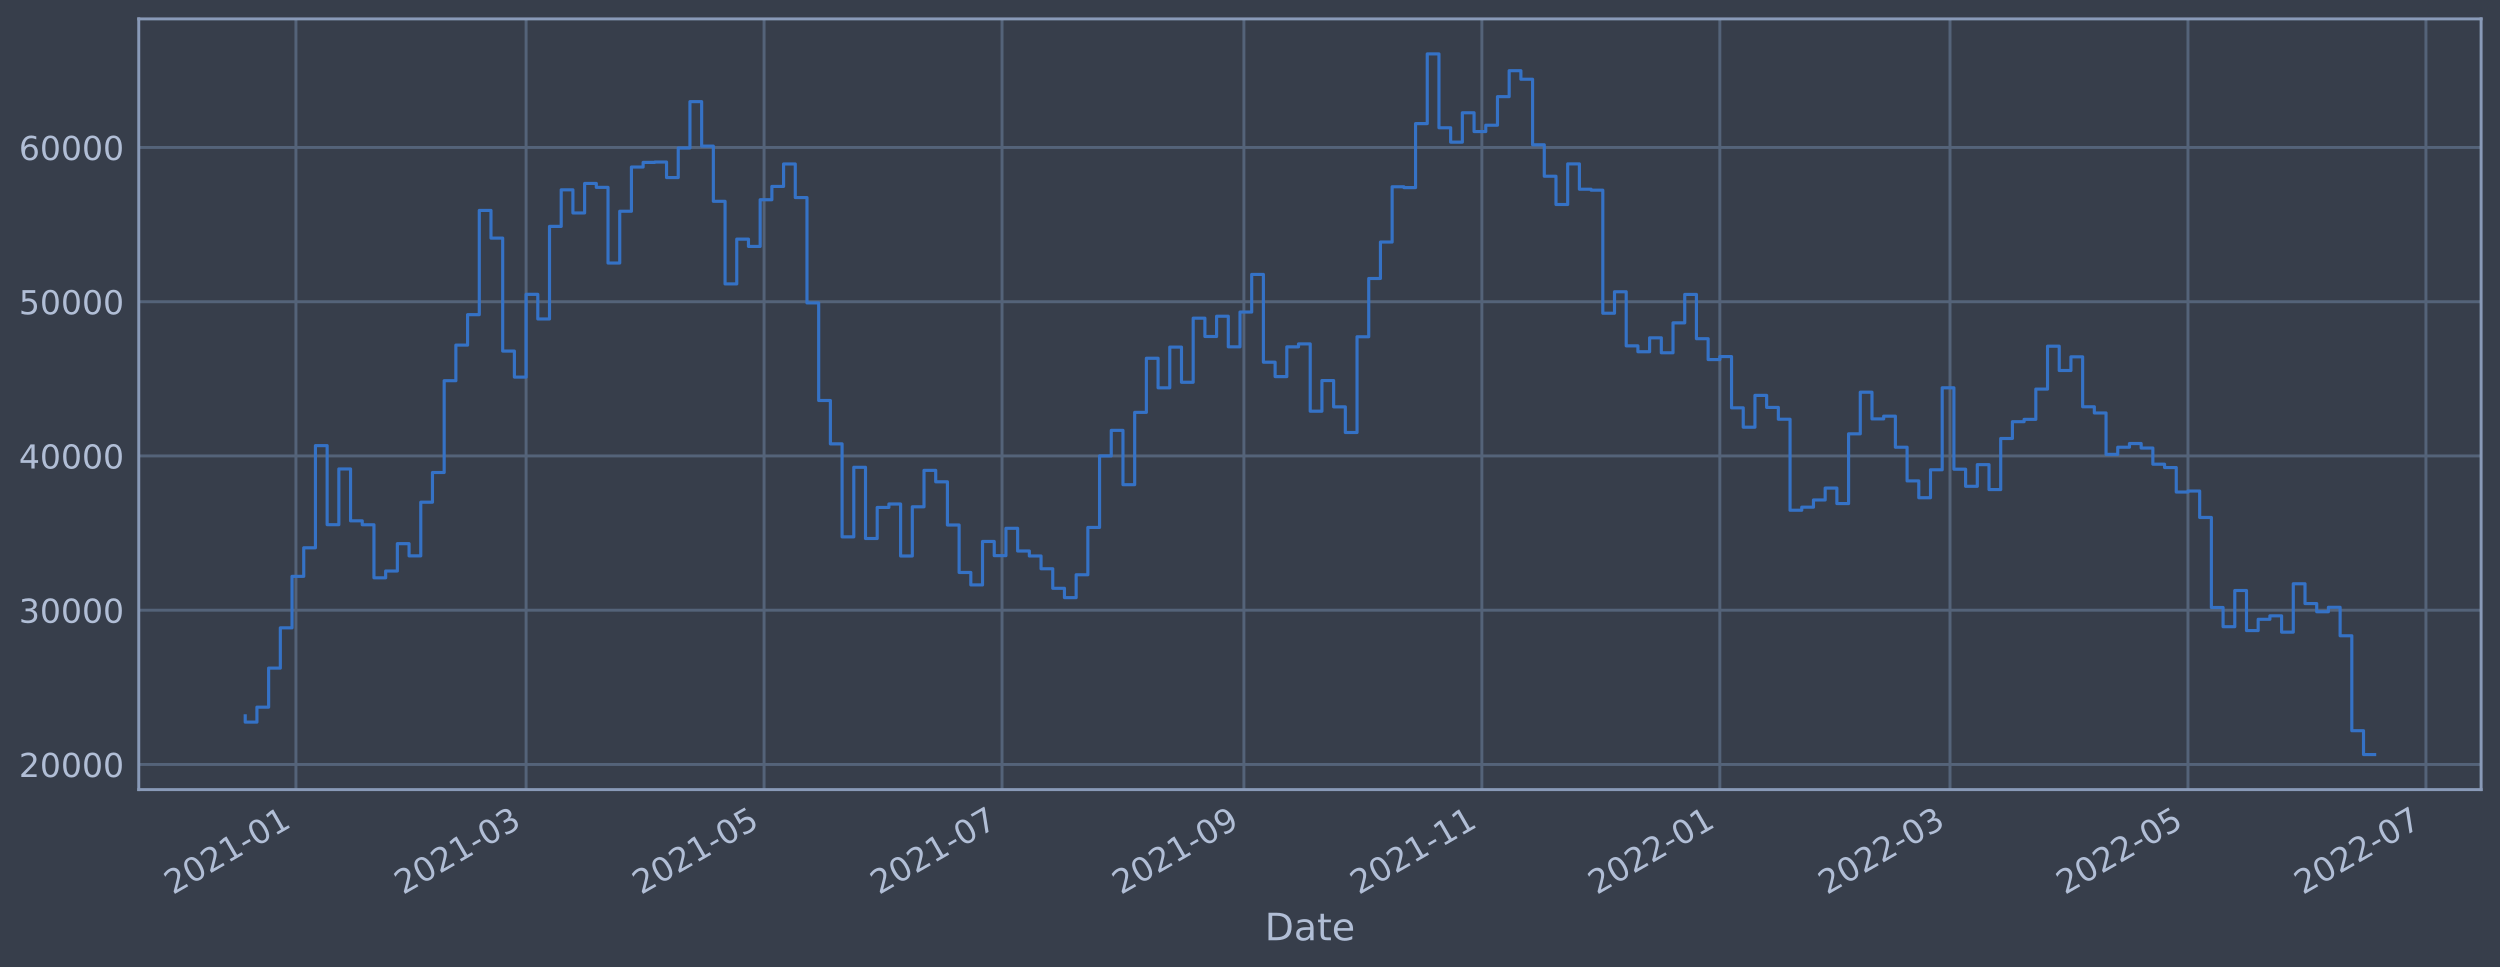
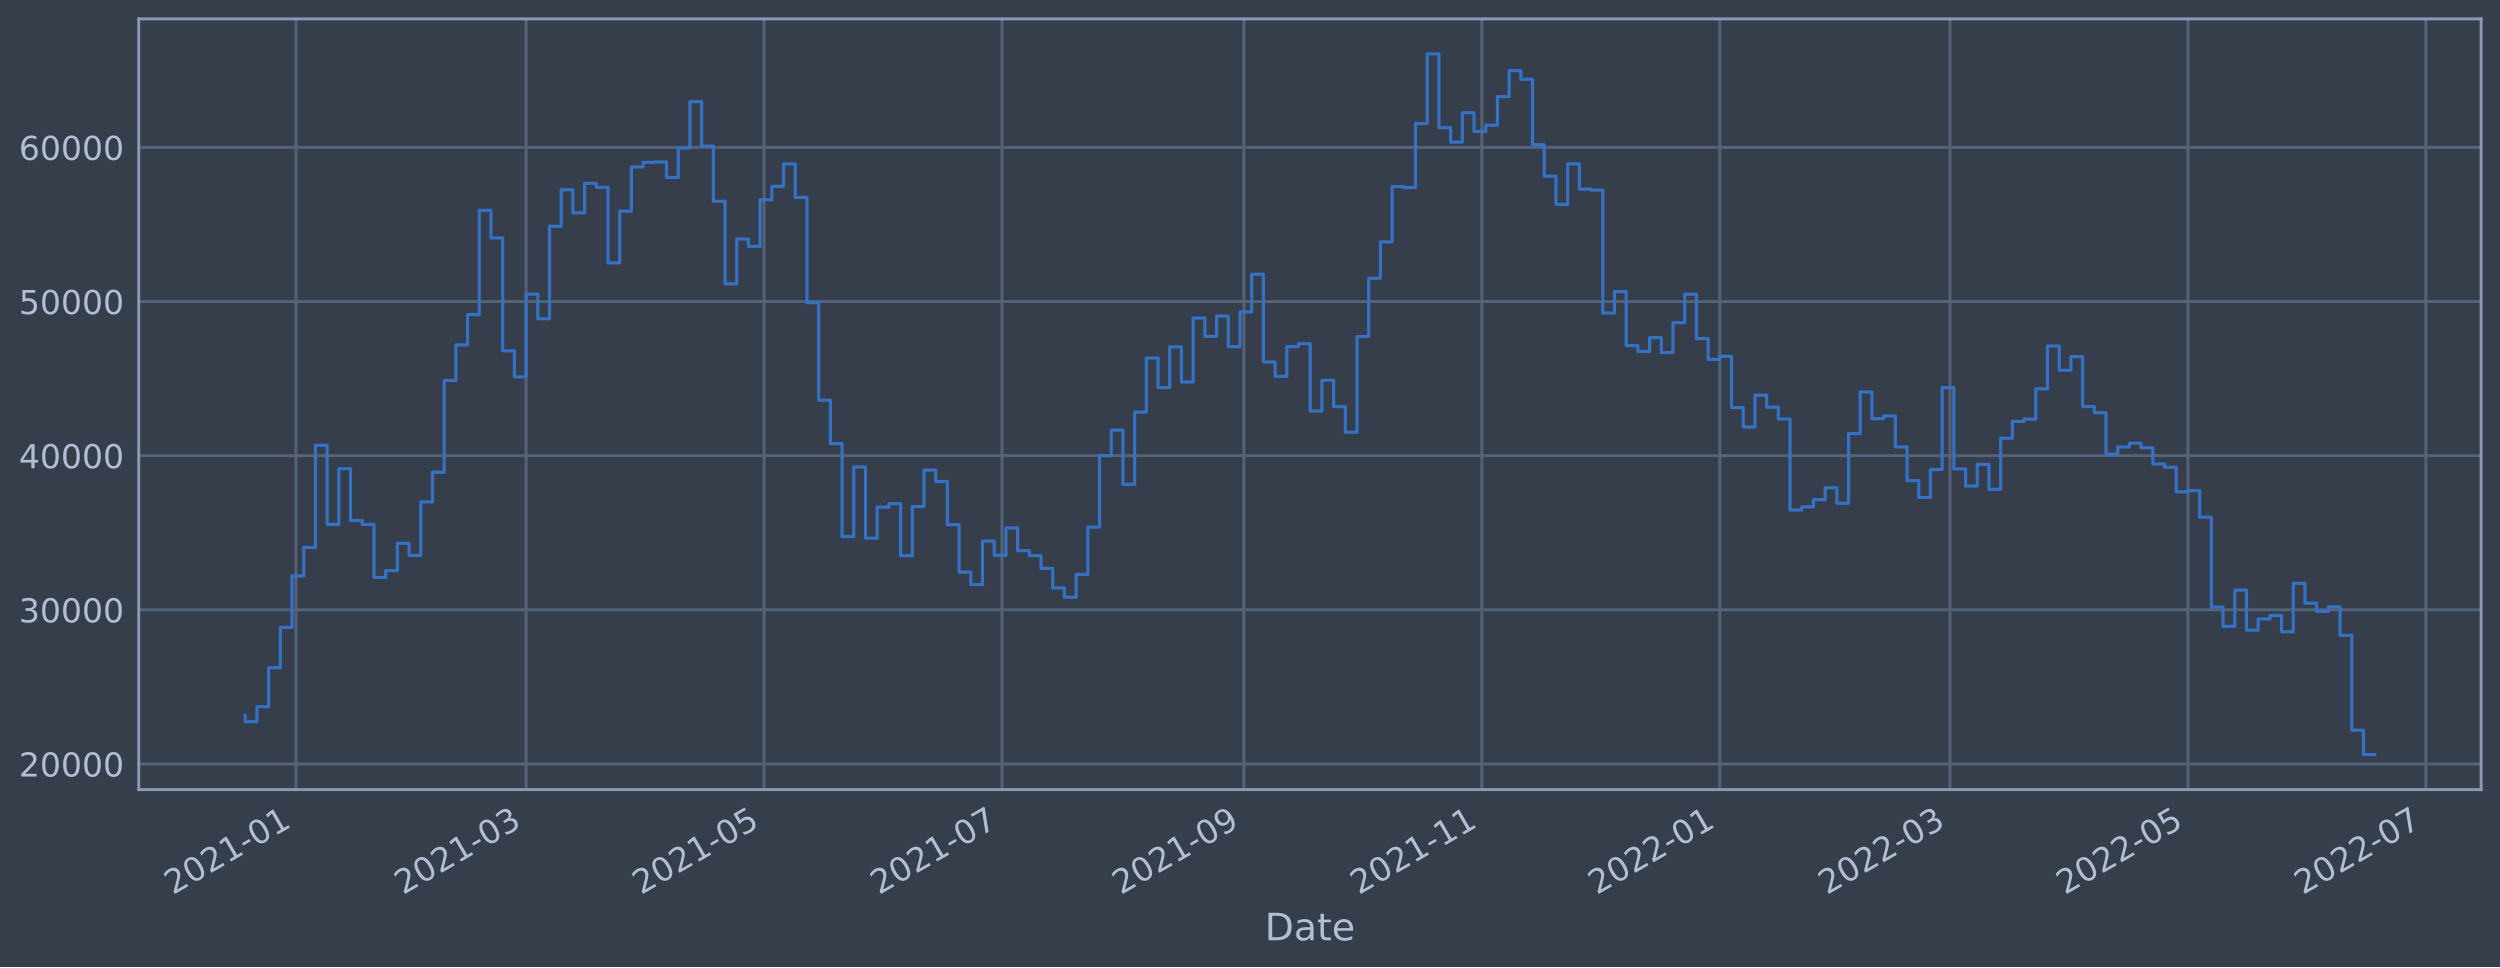
<svg xmlns="http://www.w3.org/2000/svg" xmlns:xlink="http://www.w3.org/1999/xlink" width="952.884pt" height="368.58pt" viewBox="0 0 952.884 368.58" version="1.1">
  <defs>
    <style type="text/css">*{stroke-linejoin: round; stroke-linecap: butt}</style>
  </defs>
  <g id="figure_1">
    <g id="patch_1">
      <path d="M 0 368.58  L 952.884 368.58  L 952.884 0  L 0 0  z " style="fill: #373e4b" />
    </g>
    <g id="axes_1">
      <g id="patch_2">
        <path d="M 52.884 300.96  L 945.684 300.96  L 945.684 7.2  L 52.884 7.2  z " style="fill: #373e4b" />
      </g>
      <g id="matplotlib.axis_1">
        <g id="xtick_1">
          <g id="line2d_1">
-             <path d="M 112.796 300.96  L 112.796 7.2  " clip-path="url(#pc68cc1f76f)" style="fill: none; stroke: #546379; stroke-width: 1.12; stroke-linecap: square" />
+             <path d="M 112.795 300.96  L 112.795 7.2  " clip-path="url(#p9e6affb73f)" style="fill: none; stroke: #546379; stroke-width: 1.12; stroke-linecap: square" />
          </g>
          <g id="line2d_2" />
          <g id="text_1">
-             <g style="fill: #b1bed6" transform="translate(65.89223 341.1745)rotate(-30)scale(0.126 -0.126)">
+             <g style="fill: #b1bed6" transform="translate(65.89189 341.1745)rotate(-30)scale(0.126 -0.126)">
              <defs>
                <path id="DejaVuSans-32" d="M 1228 531  L 3431 531  L 3431 0  L 469 0  L 469 531  Q 828 903 1448 1529  Q 2069 2156 2228 2338  Q 2531 2678 2651 2914  Q 2772 3150 2772 3378  Q 2772 3750 2511 3984  Q 2250 4219 1831 4219  Q 1534 4219 1204 4116  Q 875 4013 500 3803  L 500 4441  Q 881 4594 1212 4672  Q 1544 4750 1819 4750  Q 2544 4750 2975 4387  Q 3406 4025 3406 3419  Q 3406 3131 3298 2873  Q 3191 2616 2906 2266  Q 2828 2175 2409 1742  Q 1991 1309 1228 531  z " transform="scale(0.015625)" />
                <path id="DejaVuSans-30" d="M 2034 4250  Q 1547 4250 1301 3770  Q 1056 3291 1056 2328  Q 1056 1369 1301 889  Q 1547 409 2034 409  Q 2525 409 2770 889  Q 3016 1369 3016 2328  Q 3016 3291 2770 3770  Q 2525 4250 2034 4250  z M 2034 4750  Q 2819 4750 3233 4129  Q 3647 3509 3647 2328  Q 3647 1150 3233 529  Q 2819 -91 2034 -91  Q 1250 -91 836 529  Q 422 1150 422 2328  Q 422 3509 836 4129  Q 1250 4750 2034 4750  z " transform="scale(0.015625)" />
                <path id="DejaVuSans-31" d="M 794 531  L 1825 531  L 1825 4091  L 703 3866  L 703 4441  L 1819 4666  L 2450 4666  L 2450 531  L 3481 531  L 3481 0  L 794 0  L 794 531  z " transform="scale(0.015625)" />
                <path id="DejaVuSans-2d" d="M 313 2009  L 1997 2009  L 1997 1497  L 313 1497  L 313 2009  z " transform="scale(0.015625)" />
              </defs>
              <use xlink:href="#DejaVuSans-32" />
              <use xlink:href="#DejaVuSans-30" x="63.623" />
              <use xlink:href="#DejaVuSans-32" x="127.246" />
              <use xlink:href="#DejaVuSans-31" x="190.869" />
              <use xlink:href="#DejaVuSans-2d" x="254.492" />
              <use xlink:href="#DejaVuSans-30" x="290.576" />
              <use xlink:href="#DejaVuSans-31" x="354.199" />
            </g>
          </g>
        </g>
        <g id="xtick_2">
          <g id="line2d_3">
-             <path d="M 200.524 300.96  L 200.524 7.2  " clip-path="url(#pc68cc1f76f)" style="fill: none; stroke: #546379; stroke-width: 1.12; stroke-linecap: square" />
+             <path d="M 200.522 300.96  L 200.522 7.2  " clip-path="url(#p9e6affb73f)" style="fill: none; stroke: #546379; stroke-width: 1.12; stroke-linecap: square" />
          </g>
          <g id="line2d_4" />
          <g id="text_2">
-             <g style="fill: #b1bed6" transform="translate(153.6204 341.1745)rotate(-30)scale(0.126 -0.126)">
+             <g style="fill: #b1bed6" transform="translate(153.6185 341.1745)rotate(-30)scale(0.126 -0.126)">
              <defs>
                <path id="DejaVuSans-33" d="M 2597 2516  Q 3050 2419 3304 2112  Q 3559 1806 3559 1356  Q 3559 666 3084 287  Q 2609 -91 1734 -91  Q 1441 -91 1130 -33  Q 819 25 488 141  L 488 750  Q 750 597 1062 519  Q 1375 441 1716 441  Q 2309 441 2620 675  Q 2931 909 2931 1356  Q 2931 1769 2642 2001  Q 2353 2234 1838 2234  L 1294 2234  L 1294 2753  L 1863 2753  Q 2328 2753 2575 2939  Q 2822 3125 2822 3475  Q 2822 3834 2567 4026  Q 2313 4219 1838 4219  Q 1578 4219 1281 4162  Q 984 4106 628 3988  L 628 4550  Q 988 4650 1302 4700  Q 1616 4750 1894 4750  Q 2613 4750 3031 4423  Q 3450 4097 3450 3541  Q 3450 3153 3228 2886  Q 3006 2619 2597 2516  z " transform="scale(0.015625)" />
              </defs>
              <use xlink:href="#DejaVuSans-32" />
              <use xlink:href="#DejaVuSans-30" x="63.623" />
              <use xlink:href="#DejaVuSans-32" x="127.246" />
              <use xlink:href="#DejaVuSans-31" x="190.869" />
              <use xlink:href="#DejaVuSans-2d" x="254.492" />
              <use xlink:href="#DejaVuSans-30" x="290.576" />
              <use xlink:href="#DejaVuSans-33" x="354.199" />
            </g>
          </g>
        </g>
        <g id="xtick_3">
          <g id="line2d_5">
-             <path d="M 291.226 300.96  L 291.226 7.2  " clip-path="url(#pc68cc1f76f)" style="fill: none; stroke: #546379; stroke-width: 1.12; stroke-linecap: square" />
+             <path d="M 291.222 300.96  L 291.222 7.2  " clip-path="url(#p9e6affb73f)" style="fill: none; stroke: #546379; stroke-width: 1.12; stroke-linecap: square" />
          </g>
          <g id="line2d_6" />
          <g id="text_3">
-             <g style="fill: #b1bed6" transform="translate(244.3224 341.1745)rotate(-30)scale(0.126 -0.126)">
+             <g style="fill: #b1bed6" transform="translate(244.3189 341.1745)rotate(-30)scale(0.126 -0.126)">
              <defs>
                <path id="DejaVuSans-35" d="M 691 4666  L 3169 4666  L 3169 4134  L 1269 4134  L 1269 2991  Q 1406 3038 1543 3061  Q 1681 3084 1819 3084  Q 2600 3084 3056 2656  Q 3513 2228 3513 1497  Q 3513 744 3044 326  Q 2575 -91 1722 -91  Q 1428 -91 1123 -41  Q 819 9 494 109  L 494 744  Q 775 591 1075 516  Q 1375 441 1709 441  Q 2250 441 2565 725  Q 2881 1009 2881 1497  Q 2881 1984 2565 2268  Q 2250 2553 1709 2553  Q 1456 2553 1204 2497  Q 953 2441 691 2322  L 691 4666  z " transform="scale(0.015625)" />
              </defs>
              <use xlink:href="#DejaVuSans-32" />
              <use xlink:href="#DejaVuSans-30" x="63.623" />
              <use xlink:href="#DejaVuSans-32" x="127.246" />
              <use xlink:href="#DejaVuSans-31" x="190.869" />
              <use xlink:href="#DejaVuSans-2d" x="254.492" />
              <use xlink:href="#DejaVuSans-30" x="290.576" />
              <use xlink:href="#DejaVuSans-35" x="354.199" />
            </g>
          </g>
        </g>
        <g id="xtick_4">
          <g id="line2d_7">
-             <path d="M 381.928 300.96  L 381.928 7.2  " clip-path="url(#pc68cc1f76f)" style="fill: none; stroke: #546379; stroke-width: 1.12; stroke-linecap: square" />
+             <path d="M 381.923 300.96  L 381.923 7.2  " clip-path="url(#p9e6affb73f)" style="fill: none; stroke: #546379; stroke-width: 1.12; stroke-linecap: square" />
          </g>
          <g id="line2d_8" />
          <g id="text_4">
-             <g style="fill: #b1bed6" transform="translate(335.0244 341.1745)rotate(-30)scale(0.126 -0.126)">
+             <g style="fill: #b1bed6" transform="translate(335.0193 341.1745)rotate(-30)scale(0.126 -0.126)">
              <defs>
                <path id="DejaVuSans-37" d="M 525 4666  L 3525 4666  L 3525 4397  L 1831 0  L 1172 0  L 2766 4134  L 525 4134  L 525 4666  z " transform="scale(0.015625)" />
              </defs>
              <use xlink:href="#DejaVuSans-32" />
              <use xlink:href="#DejaVuSans-30" x="63.623" />
              <use xlink:href="#DejaVuSans-32" x="127.246" />
              <use xlink:href="#DejaVuSans-31" x="190.869" />
              <use xlink:href="#DejaVuSans-2d" x="254.492" />
              <use xlink:href="#DejaVuSans-30" x="290.576" />
              <use xlink:href="#DejaVuSans-37" x="354.199" />
            </g>
          </g>
        </g>
        <g id="xtick_5">
          <g id="line2d_9">
-             <path d="M 474.117 300.96  L 474.117 7.2  " clip-path="url(#pc68cc1f76f)" style="fill: none; stroke: #546379; stroke-width: 1.12; stroke-linecap: square" />
+             <path d="M 474.11 300.96  L 474.11 7.2  " clip-path="url(#p9e6affb73f)" style="fill: none; stroke: #546379; stroke-width: 1.12; stroke-linecap: square" />
          </g>
          <g id="line2d_10" />
          <g id="text_5">
-             <g style="fill: #b1bed6" transform="translate(427.2134 341.1745)rotate(-30)scale(0.126 -0.126)">
+             <g style="fill: #b1bed6" transform="translate(427.2066 341.1745)rotate(-30)scale(0.126 -0.126)">
              <defs>
                <path id="DejaVuSans-39" d="M 703 97  L 703 672  Q 941 559 1184 500  Q 1428 441 1663 441  Q 2288 441 2617 861  Q 2947 1281 2994 2138  Q 2813 1869 2534 1725  Q 2256 1581 1919 1581  Q 1219 1581 811 2004  Q 403 2428 403 3163  Q 403 3881 828 4315  Q 1253 4750 1959 4750  Q 2769 4750 3195 4129  Q 3622 3509 3622 2328  Q 3622 1225 3098 567  Q 2575 -91 1691 -91  Q 1453 -91 1209 -44  Q 966 3 703 97  z M 1959 2075  Q 2384 2075 2632 2365  Q 2881 2656 2881 3163  Q 2881 3666 2632 3958  Q 2384 4250 1959 4250  Q 1534 4250 1286 3958  Q 1038 3666 1038 3163  Q 1038 2656 1286 2365  Q 1534 2075 1959 2075  z " transform="scale(0.015625)" />
              </defs>
              <use xlink:href="#DejaVuSans-32" />
              <use xlink:href="#DejaVuSans-30" x="63.623" />
              <use xlink:href="#DejaVuSans-32" x="127.246" />
              <use xlink:href="#DejaVuSans-31" x="190.869" />
              <use xlink:href="#DejaVuSans-2d" x="254.492" />
              <use xlink:href="#DejaVuSans-30" x="290.576" />
              <use xlink:href="#DejaVuSans-39" x="354.199" />
            </g>
          </g>
        </g>
        <g id="xtick_6">
          <g id="line2d_11">
-             <path d="M 564.819 300.96  L 564.819 7.2  " clip-path="url(#pc68cc1f76f)" style="fill: none; stroke: #546379; stroke-width: 1.12; stroke-linecap: square" />
+             <path d="M 564.81 300.96  L 564.81 7.2  " clip-path="url(#p9e6affb73f)" style="fill: none; stroke: #546379; stroke-width: 1.12; stroke-linecap: square" />
          </g>
          <g id="line2d_12" />
          <g id="text_6">
-             <g style="fill: #b1bed6" transform="translate(517.9154 341.1745)rotate(-30)scale(0.126 -0.126)">
+             <g style="fill: #b1bed6" transform="translate(517.907 341.1745)rotate(-30)scale(0.126 -0.126)">
              <use xlink:href="#DejaVuSans-32" />
              <use xlink:href="#DejaVuSans-30" x="63.623" />
              <use xlink:href="#DejaVuSans-32" x="127.246" />
              <use xlink:href="#DejaVuSans-31" x="190.869" />
              <use xlink:href="#DejaVuSans-2d" x="254.492" />
              <use xlink:href="#DejaVuSans-31" x="290.576" />
              <use xlink:href="#DejaVuSans-31" x="354.199" />
            </g>
          </g>
        </g>
        <g id="xtick_7">
          <g id="line2d_13">
-             <path d="M 655.521 300.96  L 655.521 7.2  " clip-path="url(#pc68cc1f76f)" style="fill: none; stroke: #546379; stroke-width: 1.12; stroke-linecap: square" />
+             <path d="M 655.511 300.96  L 655.511 7.2  " clip-path="url(#p9e6affb73f)" style="fill: none; stroke: #546379; stroke-width: 1.12; stroke-linecap: square" />
          </g>
          <g id="line2d_14" />
          <g id="text_7">
-             <g style="fill: #b1bed6" transform="translate(608.6174 341.1745)rotate(-30)scale(0.126 -0.126)">
+             <g style="fill: #b1bed6" transform="translate(608.6074 341.1745)rotate(-30)scale(0.126 -0.126)">
              <use xlink:href="#DejaVuSans-32" />
              <use xlink:href="#DejaVuSans-30" x="63.623" />
              <use xlink:href="#DejaVuSans-32" x="127.246" />
              <use xlink:href="#DejaVuSans-32" x="190.869" />
              <use xlink:href="#DejaVuSans-2d" x="254.492" />
              <use xlink:href="#DejaVuSans-30" x="290.576" />
              <use xlink:href="#DejaVuSans-31" x="354.199" />
            </g>
          </g>
        </g>
        <g id="xtick_8">
          <g id="line2d_15">
-             <path d="M 743.249 300.96  L 743.249 7.2  " clip-path="url(#pc68cc1f76f)" style="fill: none; stroke: #546379; stroke-width: 1.12; stroke-linecap: square" />
+             <path d="M 743.237 300.96  L 743.237 7.2  " clip-path="url(#p9e6affb73f)" style="fill: none; stroke: #546379; stroke-width: 1.12; stroke-linecap: square" />
          </g>
          <g id="line2d_16" />
          <g id="text_8">
-             <g style="fill: #b1bed6" transform="translate(696.3455 341.1745)rotate(-30)scale(0.126 -0.126)">
+             <g style="fill: #b1bed6" transform="translate(696.334 341.1745)rotate(-30)scale(0.126 -0.126)">
              <use xlink:href="#DejaVuSans-32" />
              <use xlink:href="#DejaVuSans-30" x="63.623" />
              <use xlink:href="#DejaVuSans-32" x="127.246" />
              <use xlink:href="#DejaVuSans-32" x="190.869" />
              <use xlink:href="#DejaVuSans-2d" x="254.492" />
              <use xlink:href="#DejaVuSans-30" x="290.576" />
              <use xlink:href="#DejaVuSans-33" x="354.199" />
            </g>
          </g>
        </g>
        <g id="xtick_9">
          <g id="line2d_17">
-             <path d="M 833.951 300.96  L 833.951 7.2  " clip-path="url(#pc68cc1f76f)" style="fill: none; stroke: #546379; stroke-width: 1.12; stroke-linecap: square" />
+             <path d="M 833.938 300.96  L 833.938 7.2  " clip-path="url(#p9e6affb73f)" style="fill: none; stroke: #546379; stroke-width: 1.12; stroke-linecap: square" />
          </g>
          <g id="line2d_18" />
          <g id="text_9">
-             <g style="fill: #b1bed6" transform="translate(787.0476 341.1745)rotate(-30)scale(0.126 -0.126)">
+             <g style="fill: #b1bed6" transform="translate(787.0344 341.1745)rotate(-30)scale(0.126 -0.126)">
              <use xlink:href="#DejaVuSans-32" />
              <use xlink:href="#DejaVuSans-30" x="63.623" />
              <use xlink:href="#DejaVuSans-32" x="127.246" />
              <use xlink:href="#DejaVuSans-32" x="190.869" />
              <use xlink:href="#DejaVuSans-2d" x="254.492" />
              <use xlink:href="#DejaVuSans-30" x="290.576" />
              <use xlink:href="#DejaVuSans-35" x="354.199" />
            </g>
          </g>
        </g>
        <g id="xtick_10">
          <g id="line2d_19">
-             <path d="M 924.653 300.96  L 924.653 7.2  " clip-path="url(#pc68cc1f76f)" style="fill: none; stroke: #546379; stroke-width: 1.12; stroke-linecap: square" />
+             <path d="M 924.638 300.96  L 924.638 7.2  " clip-path="url(#p9e6affb73f)" style="fill: none; stroke: #546379; stroke-width: 1.12; stroke-linecap: square" />
          </g>
          <g id="line2d_20" />
          <g id="text_10">
-             <g style="fill: #b1bed6" transform="translate(877.7496 341.1745)rotate(-30)scale(0.126 -0.126)">
+             <g style="fill: #b1bed6" transform="translate(877.7348 341.1745)rotate(-30)scale(0.126 -0.126)">
              <use xlink:href="#DejaVuSans-32" />
              <use xlink:href="#DejaVuSans-30" x="63.623" />
              <use xlink:href="#DejaVuSans-32" x="127.246" />
              <use xlink:href="#DejaVuSans-32" x="190.869" />
              <use xlink:href="#DejaVuSans-2d" x="254.492" />
              <use xlink:href="#DejaVuSans-30" x="290.576" />
              <use xlink:href="#DejaVuSans-37" x="354.199" />
            </g>
          </g>
        </g>
        <g id="text_11">
          <g style="fill: #b1bed6" transform="translate(482.0746 358.3856)scale(0.144 -0.144)">
            <defs>
              <path id="DejaVuSans-44" d="M 1259 4147  L 1259 519  L 2022 519  Q 2988 519 3436 956  Q 3884 1394 3884 2338  Q 3884 3275 3436 3711  Q 2988 4147 2022 4147  L 1259 4147  z M 628 4666  L 1925 4666  Q 3281 4666 3915 4102  Q 4550 3538 4550 2338  Q 4550 1131 3912 565  Q 3275 0 1925 0  L 628 0  L 628 4666  z " transform="scale(0.015625)" />
              <path id="DejaVuSans-61" d="M 2194 1759  Q 1497 1759 1228 1600  Q 959 1441 959 1056  Q 959 750 1161 570  Q 1363 391 1709 391  Q 2188 391 2477 730  Q 2766 1069 2766 1631  L 2766 1759  L 2194 1759  z M 3341 1997  L 3341 0  L 2766 0  L 2766 531  Q 2569 213 2275 61  Q 1981 -91 1556 -91  Q 1019 -91 701 211  Q 384 513 384 1019  Q 384 1609 779 1909  Q 1175 2209 1959 2209  L 2766 2209  L 2766 2266  Q 2766 2663 2505 2880  Q 2244 3097 1772 3097  Q 1472 3097 1187 3025  Q 903 2953 641 2809  L 641 3341  Q 956 3463 1253 3523  Q 1550 3584 1831 3584  Q 2591 3584 2966 3190  Q 3341 2797 3341 1997  z " transform="scale(0.015625)" />
              <path id="DejaVuSans-74" d="M 1172 4494  L 1172 3500  L 2356 3500  L 2356 3053  L 1172 3053  L 1172 1153  Q 1172 725 1289 603  Q 1406 481 1766 481  L 2356 481  L 2356 0  L 1766 0  Q 1100 0 847 248  Q 594 497 594 1153  L 594 3053  L 172 3053  L 172 3500  L 594 3500  L 594 4494  L 1172 4494  z " transform="scale(0.015625)" />
              <path id="DejaVuSans-65" d="M 3597 1894  L 3597 1613  L 953 1613  Q 991 1019 1311 708  Q 1631 397 2203 397  Q 2534 397 2845 478  Q 3156 559 3463 722  L 3463 178  Q 3153 47 2828 -22  Q 2503 -91 2169 -91  Q 1331 -91 842 396  Q 353 884 353 1716  Q 353 2575 817 3079  Q 1281 3584 2069 3584  Q 2775 3584 3186 3129  Q 3597 2675 3597 1894  z M 3022 2063  Q 3016 2534 2758 2815  Q 2500 3097 2075 3097  Q 1594 3097 1305 2825  Q 1016 2553 972 2059  L 3022 2063  z " transform="scale(0.015625)" />
            </defs>
            <use xlink:href="#DejaVuSans-44" />
            <use xlink:href="#DejaVuSans-61" x="77.002" />
            <use xlink:href="#DejaVuSans-74" x="138.281" />
            <use xlink:href="#DejaVuSans-65" x="177.49" />
          </g>
        </g>
      </g>
      <g id="matplotlib.axis_2">
        <g id="ytick_1">
          <g id="line2d_21">
-             <path d="M 52.884 291.379  L 945.684 291.379  " clip-path="url(#pc68cc1f76f)" style="fill: none; stroke: #546379; stroke-width: 1.12; stroke-linecap: square" />
+             <path d="M 52.884 291.189  L 945.684 291.189  " clip-path="url(#p9e6affb73f)" style="fill: none; stroke: #546379; stroke-width: 1.12; stroke-linecap: square" />
          </g>
          <g id="line2d_22" />
          <g id="text_12">
-             <g style="fill: #b1bed6" transform="translate(7.2 296.1661)scale(0.126 -0.126)">
+             <g style="fill: #b1bed6" transform="translate(7.2 295.9763)scale(0.126 -0.126)">
              <use xlink:href="#DejaVuSans-32" />
              <use xlink:href="#DejaVuSans-30" x="63.623" />
              <use xlink:href="#DejaVuSans-30" x="127.246" />
              <use xlink:href="#DejaVuSans-30" x="190.869" />
              <use xlink:href="#DejaVuSans-30" x="254.492" />
            </g>
          </g>
        </g>
        <g id="ytick_2">
          <g id="line2d_23">
-             <path d="M 52.884 232.585  L 945.684 232.585  " clip-path="url(#pc68cc1f76f)" style="fill: none; stroke: #546379; stroke-width: 1.12; stroke-linecap: square" />
+             <path d="M 52.884 232.436  L 945.684 232.436  " clip-path="url(#p9e6affb73f)" style="fill: none; stroke: #546379; stroke-width: 1.12; stroke-linecap: square" />
          </g>
          <g id="line2d_24" />
          <g id="text_13">
-             <g style="fill: #b1bed6" transform="translate(7.2 237.372)scale(0.126 -0.126)">
+             <g style="fill: #b1bed6" transform="translate(7.2 237.2235)scale(0.126 -0.126)">
              <use xlink:href="#DejaVuSans-33" />
              <use xlink:href="#DejaVuSans-30" x="63.623" />
              <use xlink:href="#DejaVuSans-30" x="127.246" />
              <use xlink:href="#DejaVuSans-30" x="190.869" />
              <use xlink:href="#DejaVuSans-30" x="254.492" />
            </g>
          </g>
        </g>
        <g id="ytick_3">
          <g id="line2d_25">
-             <path d="M 52.884 173.791  L 945.684 173.791  " clip-path="url(#pc68cc1f76f)" style="fill: none; stroke: #546379; stroke-width: 1.12; stroke-linecap: square" />
+             <path d="M 52.884 173.684  L 945.684 173.684  " clip-path="url(#p9e6affb73f)" style="fill: none; stroke: #546379; stroke-width: 1.12; stroke-linecap: square" />
          </g>
          <g id="line2d_26" />
          <g id="text_14">
-             <g style="fill: #b1bed6" transform="translate(7.2 178.578)scale(0.126 -0.126)">
+             <g style="fill: #b1bed6" transform="translate(7.2 178.4706)scale(0.126 -0.126)">
              <defs>
                <path id="DejaVuSans-34" d="M 2419 4116  L 825 1625  L 2419 1625  L 2419 4116  z M 2253 4666  L 3047 4666  L 3047 1625  L 3713 1625  L 3713 1100  L 3047 1100  L 3047 0  L 2419 0  L 2419 1100  L 313 1100  L 313 1709  L 2253 4666  z " transform="scale(0.015625)" />
              </defs>
              <use xlink:href="#DejaVuSans-34" />
              <use xlink:href="#DejaVuSans-30" x="63.623" />
              <use xlink:href="#DejaVuSans-30" x="127.246" />
              <use xlink:href="#DejaVuSans-30" x="190.869" />
              <use xlink:href="#DejaVuSans-30" x="254.492" />
            </g>
          </g>
        </g>
        <g id="ytick_4">
          <g id="line2d_27">
-             <path d="M 52.884 114.997  L 945.684 114.997  " clip-path="url(#pc68cc1f76f)" style="fill: none; stroke: #546379; stroke-width: 1.12; stroke-linecap: square" />
+             <path d="M 52.884 114.931  L 945.684 114.931  " clip-path="url(#p9e6affb73f)" style="fill: none; stroke: #546379; stroke-width: 1.12; stroke-linecap: square" />
          </g>
          <g id="line2d_28" />
          <g id="text_15">
-             <g style="fill: #b1bed6" transform="translate(7.2 119.7839)scale(0.126 -0.126)">
+             <g style="fill: #b1bed6" transform="translate(7.2 119.7177)scale(0.126 -0.126)">
              <use xlink:href="#DejaVuSans-35" />
              <use xlink:href="#DejaVuSans-30" x="63.623" />
              <use xlink:href="#DejaVuSans-30" x="127.246" />
              <use xlink:href="#DejaVuSans-30" x="190.869" />
              <use xlink:href="#DejaVuSans-30" x="254.492" />
            </g>
          </g>
        </g>
        <g id="ytick_5">
          <g id="line2d_29">
-             <path d="M 52.884 56.203  L 945.684 56.203  " clip-path="url(#pc68cc1f76f)" style="fill: none; stroke: #546379; stroke-width: 1.12; stroke-linecap: square" />
+             <path d="M 52.884 56.178  L 945.684 56.178  " clip-path="url(#p9e6affb73f)" style="fill: none; stroke: #546379; stroke-width: 1.12; stroke-linecap: square" />
          </g>
          <g id="line2d_30" />
          <g id="text_16">
-             <g style="fill: #b1bed6" transform="translate(7.2 60.98987)scale(0.126 -0.126)">
+             <g style="fill: #b1bed6" transform="translate(7.2 60.96489)scale(0.126 -0.126)">
              <defs>
                <path id="DejaVuSans-36" d="M 2113 2584  Q 1688 2584 1439 2293  Q 1191 2003 1191 1497  Q 1191 994 1439 701  Q 1688 409 2113 409  Q 2538 409 2786 701  Q 3034 994 3034 1497  Q 3034 2003 2786 2293  Q 2538 2584 2113 2584  z M 3366 4563  L 3366 3988  Q 3128 4100 2886 4159  Q 2644 4219 2406 4219  Q 1781 4219 1451 3797  Q 1122 3375 1075 2522  Q 1259 2794 1537 2939  Q 1816 3084 2150 3084  Q 2853 3084 3261 2657  Q 3669 2231 3669 1497  Q 3669 778 3244 343  Q 2819 -91 2113 -91  Q 1303 -91 875 529  Q 447 1150 447 2328  Q 447 3434 972 4092  Q 1497 4750 2381 4750  Q 2619 4750 2861 4703  Q 3103 4656 3366 4563  z " transform="scale(0.015625)" />
              </defs>
              <use xlink:href="#DejaVuSans-36" />
              <use xlink:href="#DejaVuSans-30" x="63.623" />
              <use xlink:href="#DejaVuSans-30" x="127.246" />
              <use xlink:href="#DejaVuSans-30" x="190.869" />
              <use xlink:href="#DejaVuSans-30" x="254.492" />
            </g>
          </g>
        </g>
      </g>
      <g id="line2d_31">
-         <path d="M 93.466 272.854  L 93.466 275.237  L 97.926 275.237  L 97.926 269.534  L 102.387 269.534  L 102.387 254.653  L 106.848 254.653  L 106.848 239.308  L 111.309 239.308  L 111.309 219.677  L 115.769 219.677  L 115.769 208.793  L 120.23 208.793  L 120.23 169.85  L 124.691 169.85  L 124.691 199.984  L 129.152 199.984  L 129.152 178.739  L 133.612 178.739  L 133.612 198.526  L 138.073 198.526  L 138.073 200.019  L 142.534 200.019  L 142.534 220.24  L 146.995 220.24  L 146.995 217.641  L 151.455 217.641  L 151.455 207.22  L 155.916 207.22  L 155.916 211.872  L 160.377 211.872  L 160.377 191.417  L 164.838 191.417  L 164.838 180.093  L 169.298 180.093  L 169.298 145.11  L 173.759 145.11  L 173.759 131.546  L 178.22 131.546  L 178.22 119.935  L 182.681 119.935  L 182.681 80.211  L 187.141 80.211  L 187.141 90.754  L 191.602 90.754  L 191.602 133.809  L 196.063 133.809  L 196.063 143.724  L 200.524 143.724  L 200.524 112.188  L 204.984 112.188  L 204.984 121.572  L 209.445 121.572  L 209.445 86.296  L 213.906 86.296  L 213.906 72.352  L 218.367 72.352  L 218.367 81.163  L 222.827 81.163  L 222.827 69.926  L 227.288 69.926  L 227.288 71.424  L 231.749 71.424  L 231.749 100.25  L 236.21 100.25  L 236.21 80.52  L 240.67 80.52  L 240.67 63.669  L 245.131 63.669  L 245.131 61.898  L 249.592 61.898  L 249.592 61.764  L 254.053 61.764  L 254.053 67.676  L 258.513 67.676  L 258.513 56.409  L 262.974 56.409  L 262.974 38.746  L 267.435 38.746  L 267.435 55.691  L 271.896 55.691  L 271.896 76.734  L 276.357 76.734  L 276.357 108.217  L 280.817 108.217  L 280.817 91.146  L 285.278 91.146  L 285.278 93.924  L 289.739 93.924  L 289.739 76.131  L 294.2 76.131  L 294.2 71.059  L 298.66 71.059  L 298.66 62.501  L 303.121 62.501  L 303.121 75.311  L 307.582 75.311  L 307.582 115.452  L 312.043 115.452  L 312.043 152.647  L 316.503 152.647  L 316.503 169.18  L 320.964 169.18  L 320.964 204.631  L 325.425 204.631  L 325.425 178.106  L 329.886 178.106  L 329.886 205.259  L 334.346 205.259  L 334.346 193.413  L 338.807 193.413  L 338.807 192.102  L 343.268 192.102  L 343.268 211.92  L 347.729 211.92  L 347.729 193.166  L 352.189 193.166  L 352.189 179.278  L 356.65 179.278  L 356.65 183.64  L 361.111 183.64  L 361.111 200.106  L 365.572 200.106  L 365.572 218.195  L 370.032 218.195  L 370.032 222.939  L 374.493 222.939  L 374.493 206.382  L 378.954 206.382  L 378.954 211.79  L 383.415 211.79  L 383.415 201.369  L 387.875 201.369  L 387.875 210.014  L 392.336 210.014  L 392.336 211.916  L 396.797 211.916  L 396.797 216.79  L 401.258 216.79  L 401.258 224.229  L 405.718 224.229  L 405.718 227.788  L 410.179 227.788  L 410.179 219.075  L 414.64 219.075  L 414.64 201.041  L 419.101 201.041  L 419.101 173.776  L 423.561 173.776  L 423.561 164.037  L 428.022 164.037  L 428.022 184.738  L 432.483 184.738  L 432.483 157.176  L 436.944 157.176  L 436.944 136.554  L 441.404 136.554  L 441.404 147.817  L 445.865 147.817  L 445.865 132.303  L 450.326 132.303  L 450.326 145.7  L 454.787 145.7  L 454.787 121.276  L 459.247 121.276  L 459.247 128.257  L 463.708 128.257  L 463.708 120.542  L 468.169 120.542  L 468.169 132.196  L 472.63 132.196  L 472.63 118.942  L 477.09 118.942  L 477.09 104.596  L 481.551 104.596  L 481.551 138.054  L 486.012 138.054  L 486.012 143.543  L 490.473 143.543  L 490.473 132.211  L 494.933 132.211  L 494.933 131.085  L 499.394 131.085  L 499.394 156.732  L 503.855 156.732  L 503.855 145.047  L 508.316 145.047  L 508.316 155.079  L 512.777 155.079  L 512.777 164.84  L 517.237 164.84  L 517.237 128.36  L 521.698 128.36  L 521.698 106.144  L 526.159 106.144  L 526.159 92.259  L 530.62 92.259  L 530.62 71.184  L 535.08 71.184  L 535.08 71.503  L 539.541 71.503  L 539.541 47.112  L 544.002 47.112  L 544.002 20.553  L 548.463 20.553  L 548.463 48.693  L 552.923 48.693  L 552.923 54.173  L 557.384 54.173  L 557.384 42.979  L 561.845 42.979  L 561.845 50.15  L 566.306 50.15  L 566.306 47.726  L 570.766 47.726  L 570.766 36.841  L 575.227 36.841  L 575.227 26.943  L 579.688 26.943  L 579.688 30.21  L 584.149 30.21  L 584.149 55.19  L 588.609 55.19  L 588.609 67.18  L 593.07 67.18  L 593.07 77.948  L 597.531 77.948  L 597.531 62.462  L 601.992 62.462  L 601.992 72.123  L 606.452 72.123  L 606.452 72.49  L 610.913 72.49  L 610.913 119.384  L 615.374 119.384  L 615.374 111.202  L 619.835 111.202  L 619.835 131.827  L 624.295 131.827  L 624.295 134.063  L 628.756 134.063  L 628.756 128.764  L 633.217 128.764  L 633.217 134.462  L 637.678 134.462  L 637.678 123.061  L 642.138 123.061  L 642.138 112.228  L 646.599 112.228  L 646.599 129.1  L 651.06 129.1  L 651.06 137.047  L 655.521 137.047  L 655.521 135.916  L 659.981 135.916  L 659.981 155.444  L 664.442 155.444  L 664.442 162.829  L 668.903 162.829  L 668.903 150.708  L 673.364 150.708  L 673.364 155.291  L 677.824 155.291  L 677.824 159.789  L 682.285 159.789  L 682.285 194.481  L 686.746 194.481  L 686.746 193.318  L 691.207 193.318  L 691.207 190.566  L 695.667 190.566  L 695.667 186.028  L 700.128 186.028  L 700.128 191.943  L 704.589 191.943  L 704.589 165.351  L 709.05 165.351  L 709.05 149.49  L 713.51 149.49  L 713.51 159.673  L 717.971 159.673  L 717.971 158.617  L 722.432 158.617  L 722.432 170.465  L 726.893 170.465  L 726.893 183.302  L 731.353 183.302  L 731.353 189.715  L 735.814 189.715  L 735.814 179.059  L 740.275 179.059  L 740.275 147.811  L 744.736 147.811  L 744.736 178.84  L 749.196 178.84  L 749.196 185.359  L 753.657 185.359  L 753.657 177.096  L 758.118 177.096  L 758.118 186.606  L 762.579 186.606  L 762.579 167.129  L 767.04 167.129  L 767.04 160.725  L 771.5 160.725  L 771.5 159.841  L 775.961 159.841  L 775.961 148.308  L 780.422 148.308  L 780.422 131.954  L 784.883 131.954  L 784.883 141.224  L 789.343 141.224  L 789.343 136.013  L 793.804 136.013  L 793.804 155.035  L 798.265 155.035  L 798.265 157.401  L 802.726 157.401  L 802.726 173.19  L 807.186 173.19  L 807.186 170.462  L 811.647 170.462  L 811.647 169.054  L 816.108 169.054  L 816.108 170.769  L 820.569 170.769  L 820.569 176.933  L 825.029 176.933  L 825.029 178.205  L 829.49 178.205  L 829.49 187.542  L 833.951 187.542  L 833.951 187.154  L 838.412 187.154  L 838.412 197.232  L 842.872 197.232  L 842.872 231.552  L 847.333 231.552  L 847.333 238.869  L 851.794 238.869  L 851.794 225.074  L 856.255 225.074  L 856.255 240.34  L 860.715 240.34  L 860.715 236.054  L 865.176 236.054  L 865.176 234.734  L 869.637 234.734  L 869.637 240.94  L 874.098 240.94  L 874.098 222.498  L 878.558 222.498  L 878.558 230.058  L 883.019 230.058  L 883.019 233.165  L 887.48 233.165  L 887.48 231.472  L 891.941 231.472  L 891.941 242.318  L 896.401 242.318  L 896.401 278.507  L 900.862 278.507  L 900.862 287.607  L 905.102 287.607  L 905.102 287.607  " clip-path="url(#pc68cc1f76f)" style="fill: none; stroke: #3572c6; stroke-width: 1.2; stroke-linecap: square" />
+         <path d="M 93.466 272.678  L 93.466 275.059  L 97.926 275.059  L 97.926 269.359  L 102.387 269.359  L 102.387 254.489  L 106.848 254.489  L 106.848 239.154  L 111.308 239.154  L 111.308 219.537  L 115.769 219.537  L 115.769 208.661  L 120.23 208.661  L 120.23 169.746  L 124.69 169.746  L 124.69 199.858  L 129.151 199.858  L 129.151 178.628  L 133.612 178.628  L 133.612 198.401  L 138.072 198.401  L 138.072 199.893  L 142.533 199.893  L 142.533 220.1  L 146.994 220.1  L 146.994 217.503  L 151.454 217.503  L 151.454 207.089  L 155.915 207.089  L 155.915 211.738  L 160.376 211.738  L 160.376 191.297  L 164.836 191.297  L 164.836 179.981  L 169.297 179.981  L 169.297 145.023  L 173.758 145.023  L 173.758 131.469  L 178.218 131.469  L 178.218 119.865  L 182.679 119.865  L 182.679 80.17  L 187.14 80.17  L 187.14 90.705  L 191.6 90.705  L 191.6 133.729  L 196.061 133.729  L 196.061 143.638  L 200.522 143.638  L 200.522 112.124  L 204.982 112.124  L 204.982 121.502  L 209.443 121.502  L 209.443 86.25  L 213.904 86.25  L 213.904 72.316  L 218.364 72.316  L 218.364 81.12  L 222.825 81.12  L 222.825 69.891  L 227.286 69.891  L 227.286 71.388  L 231.746 71.388  L 231.746 100.194  L 236.207 100.194  L 236.207 80.478  L 240.668 80.478  L 240.668 63.639  L 245.129 63.639  L 245.129 61.869  L 249.589 61.869  L 249.589 61.735  L 254.05 61.735  L 254.05 67.643  L 258.511 67.643  L 258.511 56.384  L 262.971 56.384  L 262.971 38.733  L 267.432 38.733  L 267.432 55.666  L 271.893 55.666  L 271.893 76.695  L 276.353 76.695  L 276.353 108.156  L 280.814 108.156  L 280.814 91.097  L 285.275 91.097  L 285.275 93.873  L 289.735 93.873  L 289.735 76.092  L 294.196 76.092  L 294.196 71.023  L 298.657 71.023  L 298.657 62.471  L 303.117 62.471  L 303.117 75.273  L 307.578 75.273  L 307.578 115.386  L 312.039 115.386  L 312.039 152.555  L 316.499 152.555  L 316.499 169.075  L 320.96 169.075  L 320.96 204.502  L 325.421 204.502  L 325.421 177.996  L 329.881 177.996  L 329.881 205.13  L 334.342 205.13  L 334.342 193.292  L 338.803 193.292  L 338.803 191.982  L 343.263 191.982  L 343.263 211.786  L 347.724 211.786  L 347.724 193.045  L 352.185 193.045  L 352.185 179.166  L 356.645 179.166  L 356.645 183.525  L 361.106 183.525  L 361.106 199.98  L 365.567 199.98  L 365.567 218.056  L 370.027 218.056  L 370.027 222.798  L 374.488 222.798  L 374.488 206.252  L 378.949 206.252  L 378.949 211.656  L 383.409 211.656  L 383.409 201.243  L 387.87 201.243  L 387.87 209.881  L 392.331 209.881  L 392.331 211.781  L 396.791 211.781  L 396.791 216.652  L 401.252 216.652  L 401.252 224.086  L 405.713 224.086  L 405.713 227.643  L 410.174 227.643  L 410.174 218.936  L 414.634 218.936  L 414.634 200.914  L 419.095 200.914  L 419.095 173.669  L 423.556 173.669  L 423.556 163.936  L 428.016 163.936  L 428.016 184.623  L 432.477 184.623  L 432.477 157.08  L 436.938 157.08  L 436.938 136.473  L 441.398 136.473  L 441.398 147.728  L 445.859 147.728  L 445.859 132.225  L 450.32 132.225  L 450.32 145.612  L 454.78 145.612  L 454.78 121.205  L 459.241 121.205  L 459.241 128.182  L 463.702 128.182  L 463.702 120.472  L 468.162 120.472  L 468.162 132.117  L 472.623 132.117  L 472.623 118.873  L 477.084 118.873  L 477.084 104.537  L 481.544 104.537  L 481.544 137.971  L 486.005 137.971  L 486.005 143.456  L 490.466 143.456  L 490.466 132.133  L 494.926 132.133  L 494.926 131.008  L 499.387 131.008  L 499.387 156.636  L 503.848 156.636  L 503.848 144.96  L 508.308 144.96  L 508.308 154.985  L 512.769 154.985  L 512.769 164.739  L 517.23 164.739  L 517.23 128.285  L 521.69 128.285  L 521.69 106.084  L 526.151 106.084  L 526.151 92.209  L 530.612 92.209  L 530.612 71.148  L 535.072 71.148  L 535.072 71.467  L 539.533 71.467  L 539.533 47.093  L 543.994 47.093  L 543.994 20.553  L 548.454 20.553  L 548.454 48.673  L 552.915 48.673  L 552.915 54.15  L 557.376 54.15  L 557.376 42.963  L 561.836 42.963  L 561.836 50.129  L 566.297 50.129  L 566.297 47.707  L 570.758 47.707  L 570.758 36.829  L 575.218 36.829  L 575.218 26.938  L 579.679 26.938  L 579.679 30.204  L 584.14 30.204  L 584.14 55.166  L 588.601 55.166  L 588.601 67.147  L 593.061 67.147  L 593.061 77.907  L 597.522 77.907  L 597.522 62.432  L 601.983 62.432  L 601.983 72.087  L 606.443 72.087  L 606.443 72.454  L 610.904 72.454  L 610.904 119.315  L 615.365 119.315  L 615.365 111.139  L 619.825 111.139  L 619.825 131.749  L 624.286 131.749  L 624.286 133.984  L 628.747 133.984  L 628.747 128.688  L 633.207 128.688  L 633.207 134.382  L 637.668 134.382  L 637.668 122.99  L 642.129 122.99  L 642.129 112.164  L 646.589 112.164  L 646.589 129.024  L 651.05 129.024  L 651.05 136.966  L 655.511 136.966  L 655.511 135.835  L 659.971 135.835  L 659.971 155.349  L 664.432 155.349  L 664.432 162.729  L 668.893 162.729  L 668.893 150.617  L 673.353 150.617  L 673.353 155.197  L 677.814 155.197  L 677.814 159.692  L 682.275 159.692  L 682.275 194.36  L 686.735 194.36  L 686.735 193.196  L 691.196 193.196  L 691.196 190.447  L 695.657 190.447  L 695.657 185.912  L 700.117 185.912  L 700.117 191.822  L 704.578 191.822  L 704.578 165.25  L 709.039 165.25  L 709.039 149.399  L 713.499 149.399  L 713.499 159.575  L 717.96 159.575  L 717.96 158.52  L 722.421 158.52  L 722.421 170.36  L 726.881 170.36  L 726.881 183.188  L 731.342 183.188  L 731.342 189.597  L 735.803 189.597  L 735.803 178.948  L 740.263 178.948  L 740.263 147.722  L 744.724 147.722  L 744.724 178.729  L 749.185 178.729  L 749.185 185.243  L 753.645 185.243  L 753.645 176.986  L 758.106 176.986  L 758.106 186.489  L 762.567 186.489  L 762.567 167.026  L 767.028 167.026  L 767.028 160.627  L 771.488 160.627  L 771.488 159.743  L 775.949 159.743  L 775.949 148.218  L 780.41 148.218  L 780.41 131.875  L 784.87 131.875  L 784.87 141.139  L 789.331 141.139  L 789.331 135.932  L 793.792 135.932  L 793.792 154.94  L 798.252 154.94  L 798.252 157.305  L 802.713 157.305  L 802.713 173.083  L 807.174 173.083  L 807.174 170.357  L 811.634 170.357  L 811.634 168.95  L 816.095 168.95  L 816.095 170.664  L 820.556 170.664  L 820.556 176.824  L 825.016 176.824  L 825.016 178.094  L 829.477 178.094  L 829.477 187.425  L 833.938 187.425  L 833.938 187.037  L 838.398 187.037  L 838.398 197.108  L 842.859 197.108  L 842.859 231.404  L 847.32 231.404  L 847.32 238.716  L 851.78 238.716  L 851.78 224.931  L 856.241 224.931  L 856.241 240.186  L 860.702 240.186  L 860.702 235.903  L 865.162 235.903  L 865.162 234.583  L 869.623 234.583  L 869.623 240.786  L 874.084 240.786  L 874.084 222.357  L 878.544 222.357  L 878.544 229.911  L 883.005 229.911  L 883.005 233.016  L 887.466 233.016  L 887.466 231.325  L 891.926 231.325  L 891.926 242.163  L 896.387 242.163  L 896.387 278.327  L 900.848 278.327  L 900.848 287.607  L 905.102 287.607  L 905.102 287.607  " clip-path="url(#p9e6affb73f)" style="fill: none; stroke: #3572c6; stroke-width: 1.2; stroke-linecap: square" />
      </g>
      <g id="patch_3">
        <path d="M 52.884 300.96  L 52.884 7.2  " style="fill: none; stroke: #899ab8; stroke-width: 1.12; stroke-linejoin: miter; stroke-linecap: square" />
      </g>
      <g id="patch_4">
        <path d="M 945.684 300.96  L 945.684 7.2  " style="fill: none; stroke: #899ab8; stroke-width: 1.12; stroke-linejoin: miter; stroke-linecap: square" />
      </g>
      <g id="patch_5">
        <path d="M 52.884 300.96  L 945.684 300.96  " style="fill: none; stroke: #899ab8; stroke-width: 1.12; stroke-linejoin: miter; stroke-linecap: square" />
      </g>
      <g id="patch_6">
        <path d="M 52.884 7.2  L 945.684 7.2  " style="fill: none; stroke: #899ab8; stroke-width: 1.12; stroke-linejoin: miter; stroke-linecap: square" />
      </g>
    </g>
  </g>
  <defs>
-     <clipPath id="pc68cc1f76f">
+     <clipPath id="p9e6affb73f">
      <rect x="52.884" y="7.2" width="892.8" height="293.76" />
    </clipPath>
  </defs>
</svg>
